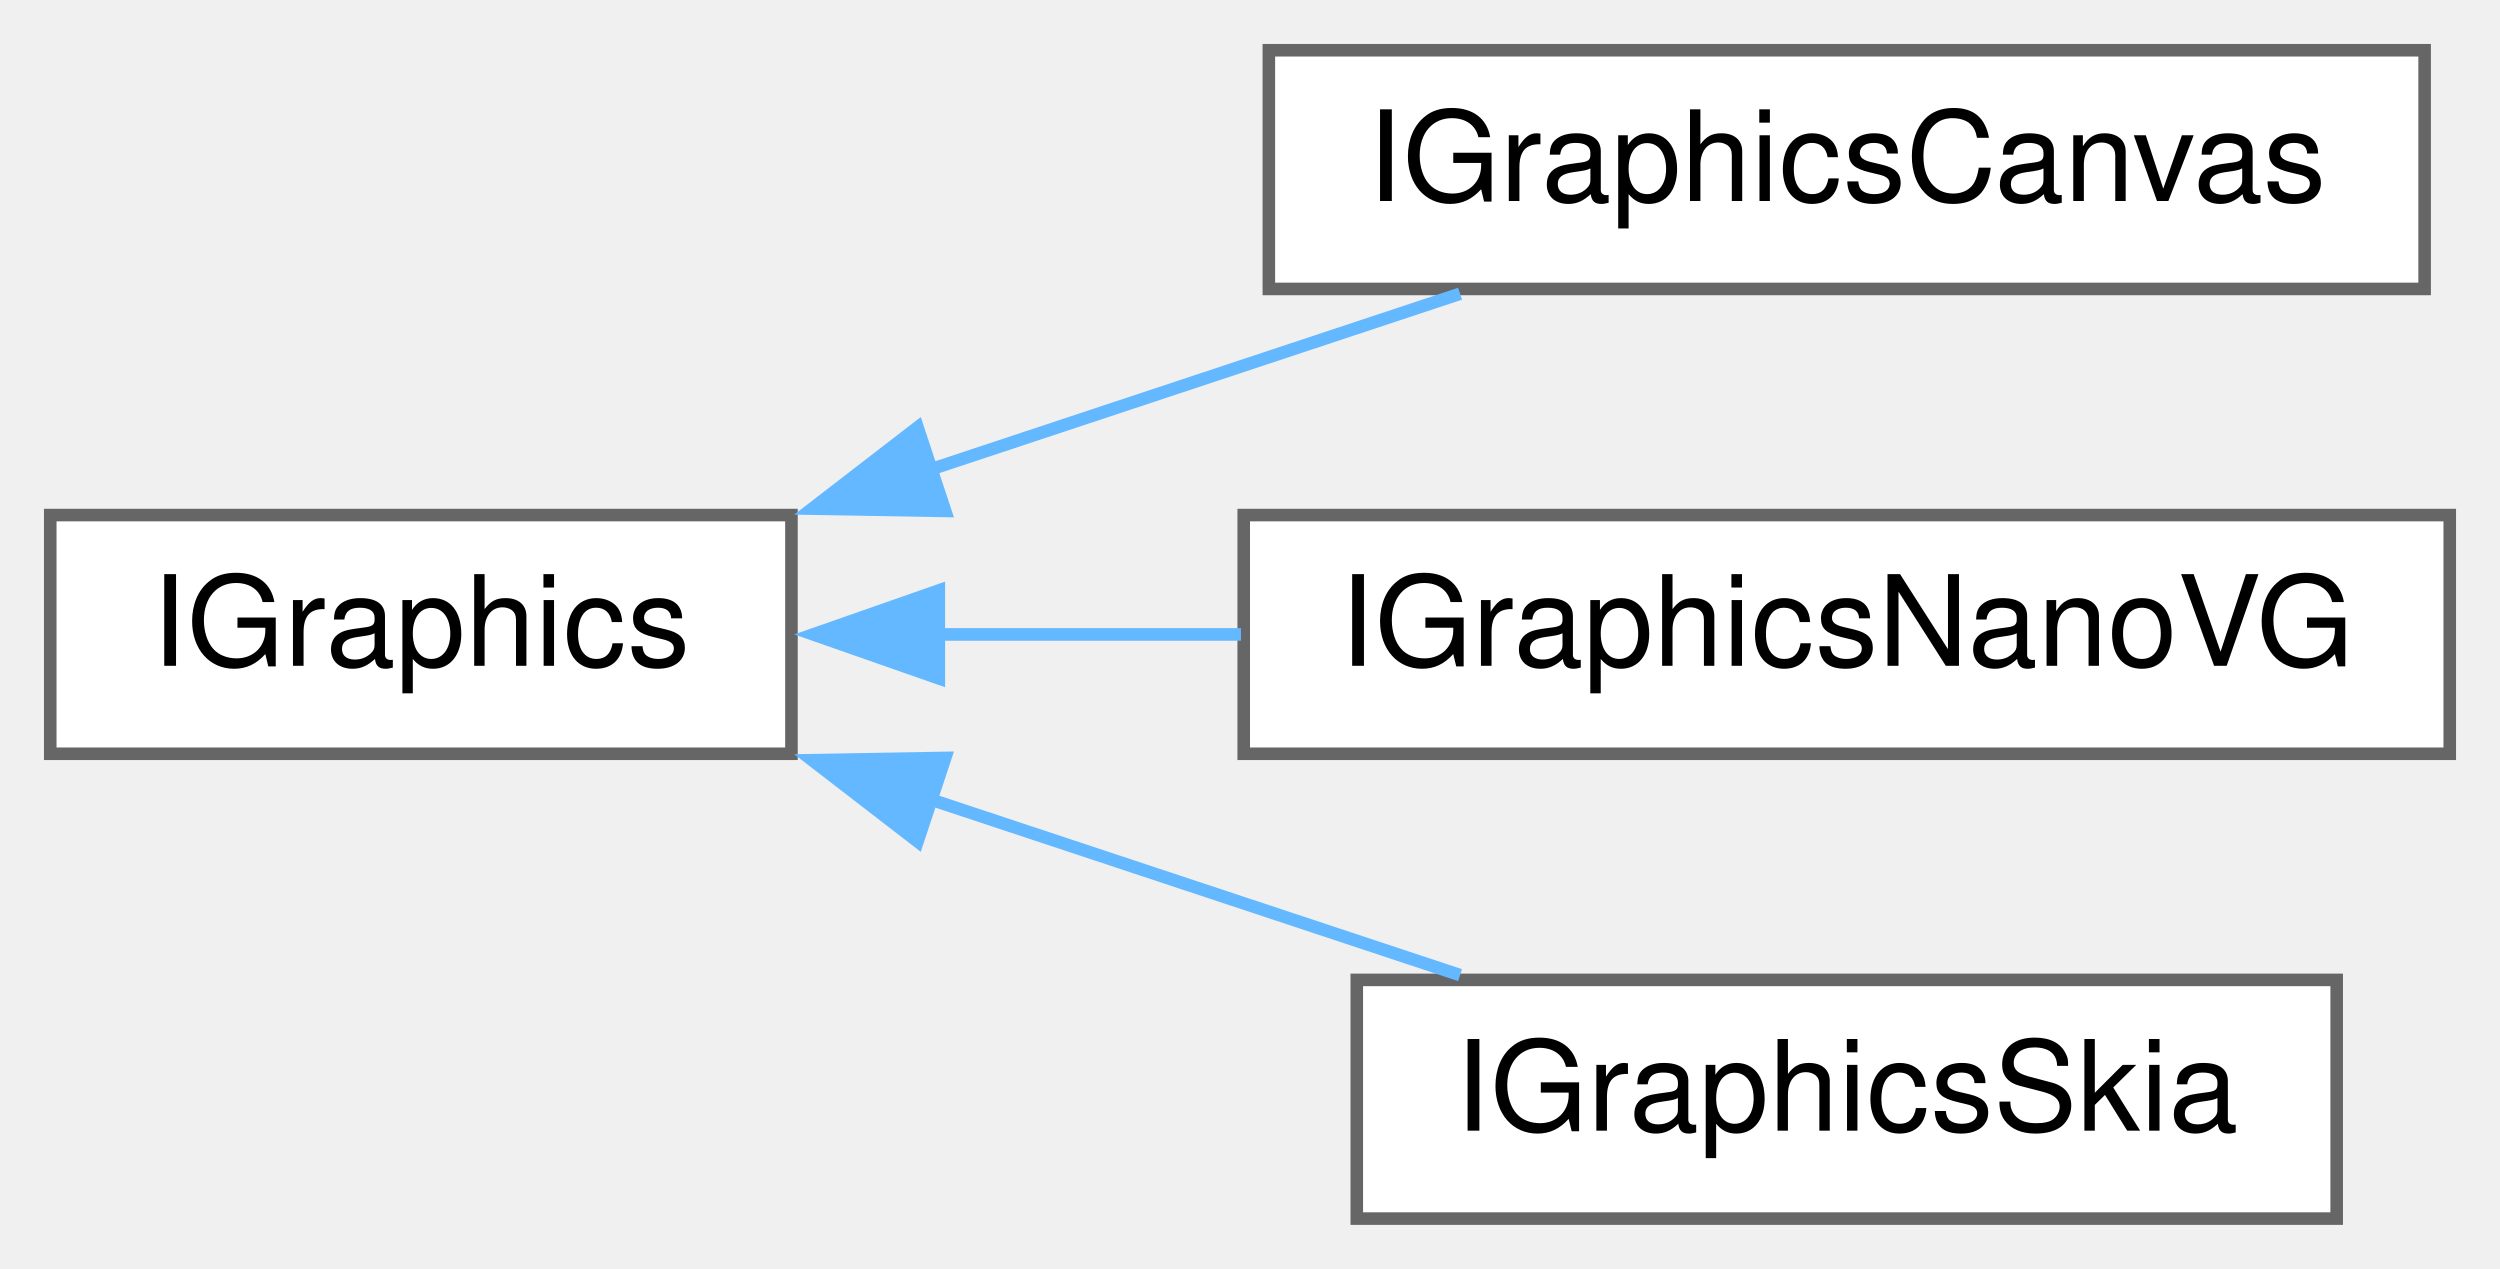
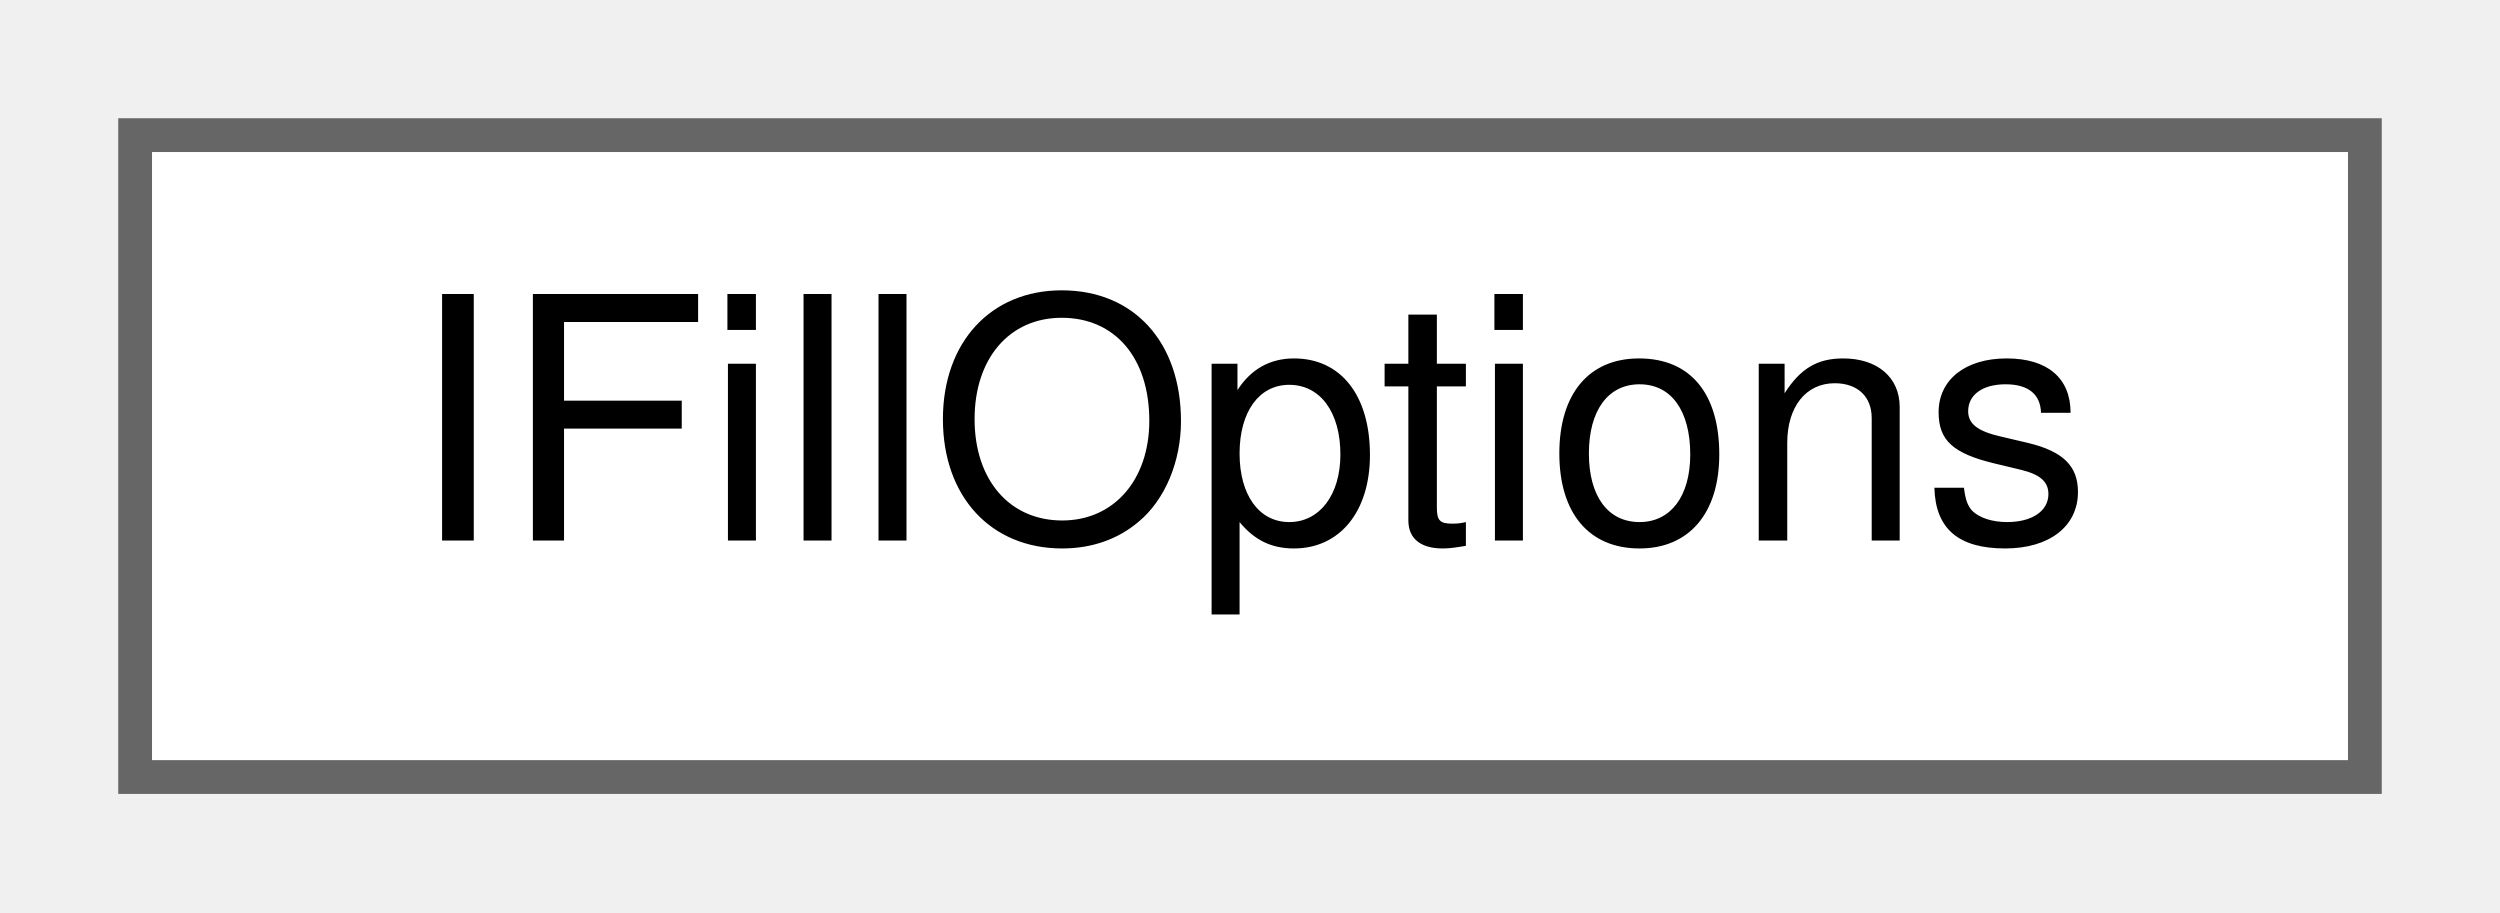
- <svg xmlns="http://www.w3.org/2000/svg" xmlns:xlink="http://www.w3.org/1999/xlink" width="199pt" height="101pt" viewBox="0.00 0.00 199.00 101.00">
-   <g id="graph0" class="graph" transform="scale(1 1) rotate(0) translate(4 97)">
+ <svg xmlns="http://www.w3.org/2000/svg" xmlns:xlink="http://www.w3.org/1999/xlink" width="74pt" height="27pt" viewBox="0.00 0.00 74.00 27.00">
+   <g id="graph0" class="graph" transform="scale(1 1) rotate(0) translate(4 23)">
    <g id="node1" class="node">
      <g id="a_node1">
-         <a xlink:href="class_i_graphics.html" target="_top" xlink:title="The lowest level base class of an IGraphics context.">
-           <polygon fill="white" stroke="#666666" points="59,-56 0,-56 0,-37 59,-37 59,-56" />
-           <text text-anchor="middle" x="29.5" y="-44" font-family="Helvetica,sans-Serif" font-size="10.00">IGraphics</text>
+         <a xlink:href="struct_i_fill_options.html" target="_top" xlink:title="Used to manage fill behaviour.">
+           <polygon fill="white" stroke="#666666" points="66,-19 0,-19 0,0 66,0 66,-19" />
+           <text text-anchor="middle" x="33" y="-7" font-family="Helvetica,sans-Serif" font-size="10.00">IFillOptions</text>
        </a>
      </g>
    </g>
-     <g id="node2" class="node">
-       <g id="a_node2">
-         <a xlink:href="class_i_graphics_canvas.html" target="_top" xlink:title="IGraphics draw class HTML5 canvas.">
-           <polygon fill="white" stroke="#666666" points="189,-93 97,-93 97,-74 189,-74 189,-93" />
-           <text text-anchor="middle" x="143" y="-81" font-family="Helvetica,sans-Serif" font-size="10.00">IGraphicsCanvas</text>
-         </a>
-       </g>
-     </g>
-     <g id="edge1" class="edge">
-       <path fill="none" stroke="#63b8ff" d="M69.97,-59.6C83.87,-64.21 99.25,-69.31 112.22,-73.62" />
-       <polygon fill="#63b8ff" stroke="#63b8ff" points="71.24,-56.33 60.65,-56.51 69.04,-62.98 71.24,-56.33" />
-     </g>
-     <g id="node3" class="node">
-       <g id="a_node3">
-         <a xlink:href="class_i_graphics_nano_v_g.html" target="_top" xlink:title="IGraphics draw class using NanoVG">
-           <polygon fill="white" stroke="#666666" points="191,-56 95,-56 95,-37 191,-37 191,-56" />
-           <text text-anchor="middle" x="143" y="-44" font-family="Helvetica,sans-Serif" font-size="10.00">IGraphicsNanoVG</text>
-         </a>
-       </g>
-     </g>
-     <g id="edge2" class="edge">
-       <path fill="none" stroke="#63b8ff" d="M70.66,-46.5C78.48,-46.5 86.76,-46.5 94.78,-46.5" />
-       <polygon fill="#63b8ff" stroke="#63b8ff" points="70.73,-43 60.73,-46.5 70.73,-50 70.73,-43" />
-     </g>
-     <g id="node4" class="node">
-       <g id="a_node4">
-         <a xlink:href="class_i_graphics_skia.html" target="_top" xlink:title="IGraphics draw class using Skia.">
-           <polygon fill="white" stroke="#666666" points="182,-19 104,-19 104,0 182,0 182,-19" />
-           <text text-anchor="middle" x="143" y="-7" font-family="Helvetica,sans-Serif" font-size="10.00">IGraphicsSkia</text>
-         </a>
-       </g>
-     </g>
-     <g id="edge3" class="edge">
-       <path fill="none" stroke="#63b8ff" d="M69.97,-33.4C83.87,-28.79 99.25,-23.69 112.22,-19.38" />
-       <polygon fill="#63b8ff" stroke="#63b8ff" points="69.04,-30.02 60.65,-36.49 71.24,-36.67 69.04,-30.02" />
-     </g>
  </g>
</svg>
